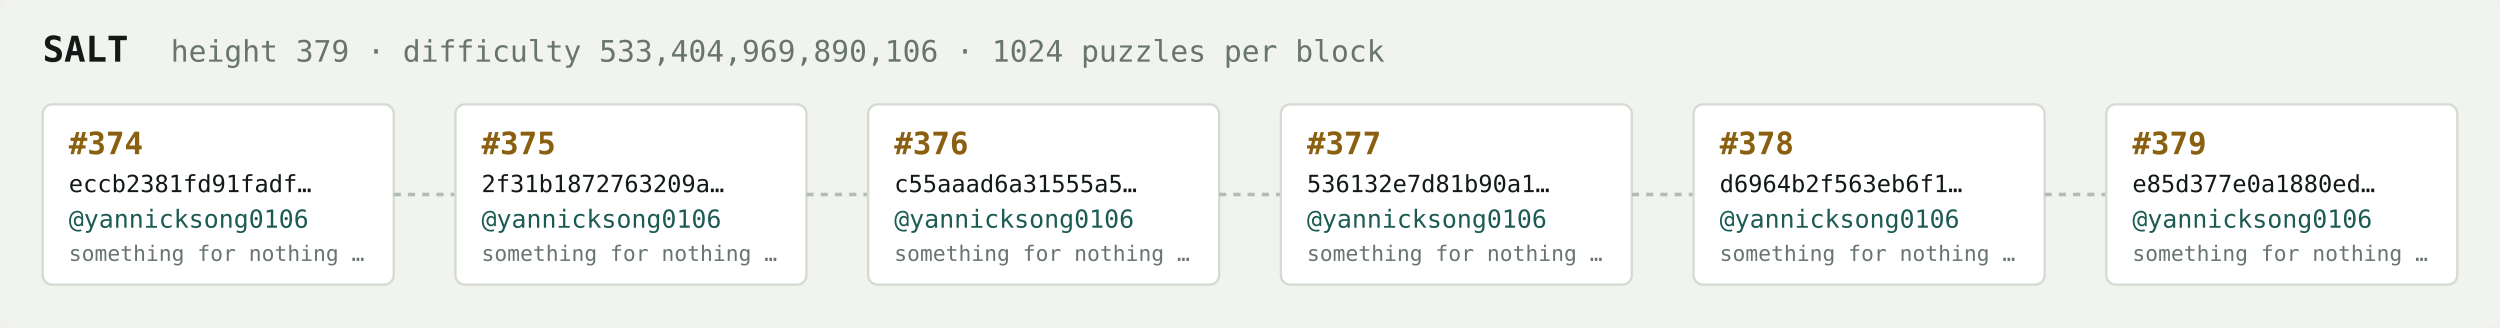
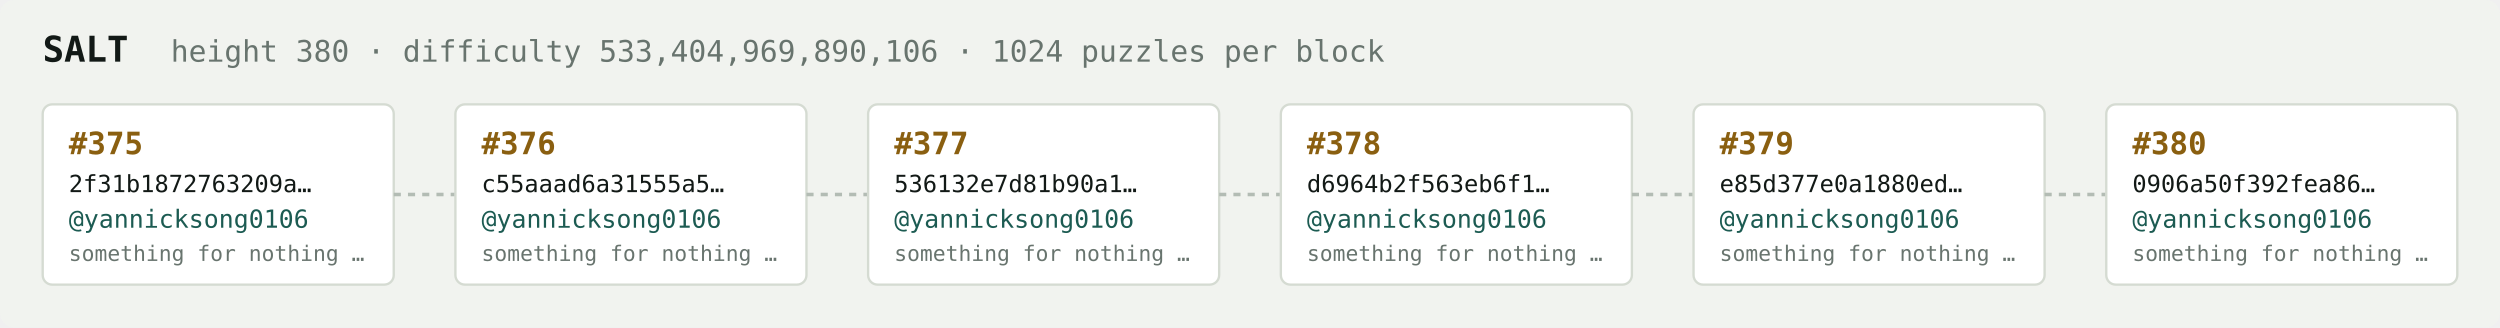
<svg xmlns="http://www.w3.org/2000/svg" width="1054" height="138" viewBox="0 0 1054 138" font-family="ui-monospace,SFMono-Regular,Menlo,monospace">
  <rect fill="#f1f3ef" width="1054" height="138" rx="6" />
  <text x="18" y="26" fill="#121916" font-size="15" font-weight="700">SALT</text>
-   <text x="72" y="26" fill="#68746e" font-size="12.5">height 379 · difficulty 533,404,969,890,106 · 1024 puzzles per block</text>
+   <text x="72" y="26" fill="#68746e" font-size="12.5">height 380 · difficulty 533,404,969,890,106 · 1024 puzzles per block</text>
  <rect x="18" y="44" width="148" height="76" rx="4" fill="#ffffff" stroke="#d5dbd2" stroke-width="1" />
-   <text x="29" y="65" fill="#8a5f10" font-size="13" font-weight="700">#374</text>
-   <text x="29" y="81" fill="#121916" font-size="10">eccb2381fd91fadf…</text>
+   <text x="29" y="65" fill="#8a5f10" font-size="13" font-weight="700">#375</text>
+   <text x="29" y="81" fill="#121916" font-size="10">2f31b1872763209a…</text>
  <text x="29" y="96" fill="#1c5b52" font-size="10.5">@yannicksong0106</text>
  <text x="29" y="110" fill="#68746e" font-size="9">something for nothing …</text>
  <line x1="166" y1="82.0" x2="192" y2="82.0" stroke="#b3bcb4" stroke-width="1.5" stroke-dasharray="3 3" />
  <rect x="192" y="44" width="148" height="76" rx="4" fill="#ffffff" stroke="#d5dbd2" stroke-width="1" />
-   <text x="203" y="65" fill="#8a5f10" font-size="13" font-weight="700">#375</text>
-   <text x="203" y="81" fill="#121916" font-size="10">2f31b1872763209a…</text>
+   <text x="203" y="65" fill="#8a5f10" font-size="13" font-weight="700">#376</text>
+   <text x="203" y="81" fill="#121916" font-size="10">c55aaad6a31555a5…</text>
  <text x="203" y="96" fill="#1c5b52" font-size="10.5">@yannicksong0106</text>
  <text x="203" y="110" fill="#68746e" font-size="9">something for nothing …</text>
  <line x1="340" y1="82.0" x2="366" y2="82.0" stroke="#b3bcb4" stroke-width="1.5" stroke-dasharray="3 3" />
  <rect x="366" y="44" width="148" height="76" rx="4" fill="#ffffff" stroke="#d5dbd2" stroke-width="1" />
-   <text x="377" y="65" fill="#8a5f10" font-size="13" font-weight="700">#376</text>
-   <text x="377" y="81" fill="#121916" font-size="10">c55aaad6a31555a5…</text>
+   <text x="377" y="65" fill="#8a5f10" font-size="13" font-weight="700">#377</text>
+   <text x="377" y="81" fill="#121916" font-size="10">536132e7d81b90a1…</text>
  <text x="377" y="96" fill="#1c5b52" font-size="10.5">@yannicksong0106</text>
  <text x="377" y="110" fill="#68746e" font-size="9">something for nothing …</text>
  <line x1="514" y1="82.0" x2="540" y2="82.0" stroke="#b3bcb4" stroke-width="1.5" stroke-dasharray="3 3" />
  <rect x="540" y="44" width="148" height="76" rx="4" fill="#ffffff" stroke="#d5dbd2" stroke-width="1" />
-   <text x="551" y="65" fill="#8a5f10" font-size="13" font-weight="700">#377</text>
-   <text x="551" y="81" fill="#121916" font-size="10">536132e7d81b90a1…</text>
+   <text x="551" y="65" fill="#8a5f10" font-size="13" font-weight="700">#378</text>
+   <text x="551" y="81" fill="#121916" font-size="10">d6964b2f563eb6f1…</text>
  <text x="551" y="96" fill="#1c5b52" font-size="10.5">@yannicksong0106</text>
  <text x="551" y="110" fill="#68746e" font-size="9">something for nothing …</text>
  <line x1="688" y1="82.0" x2="714" y2="82.0" stroke="#b3bcb4" stroke-width="1.5" stroke-dasharray="3 3" />
  <rect x="714" y="44" width="148" height="76" rx="4" fill="#ffffff" stroke="#d5dbd2" stroke-width="1" />
-   <text x="725" y="65" fill="#8a5f10" font-size="13" font-weight="700">#378</text>
-   <text x="725" y="81" fill="#121916" font-size="10">d6964b2f563eb6f1…</text>
+   <text x="725" y="65" fill="#8a5f10" font-size="13" font-weight="700">#379</text>
+   <text x="725" y="81" fill="#121916" font-size="10">e85d377e0a1880ed…</text>
  <text x="725" y="96" fill="#1c5b52" font-size="10.5">@yannicksong0106</text>
  <text x="725" y="110" fill="#68746e" font-size="9">something for nothing …</text>
  <line x1="862" y1="82.0" x2="888" y2="82.0" stroke="#b3bcb4" stroke-width="1.5" stroke-dasharray="3 3" />
  <rect x="888" y="44" width="148" height="76" rx="4" fill="#ffffff" stroke="#d5dbd2" stroke-width="1" />
-   <text x="899" y="65" fill="#8a5f10" font-size="13" font-weight="700">#379</text>
-   <text x="899" y="81" fill="#121916" font-size="10">e85d377e0a1880ed…</text>
+   <text x="899" y="65" fill="#8a5f10" font-size="13" font-weight="700">#380</text>
+   <text x="899" y="81" fill="#121916" font-size="10">0906a50f392fea86…</text>
  <text x="899" y="96" fill="#1c5b52" font-size="10.5">@yannicksong0106</text>
  <text x="899" y="110" fill="#68746e" font-size="9">something for nothing …</text>
</svg>
